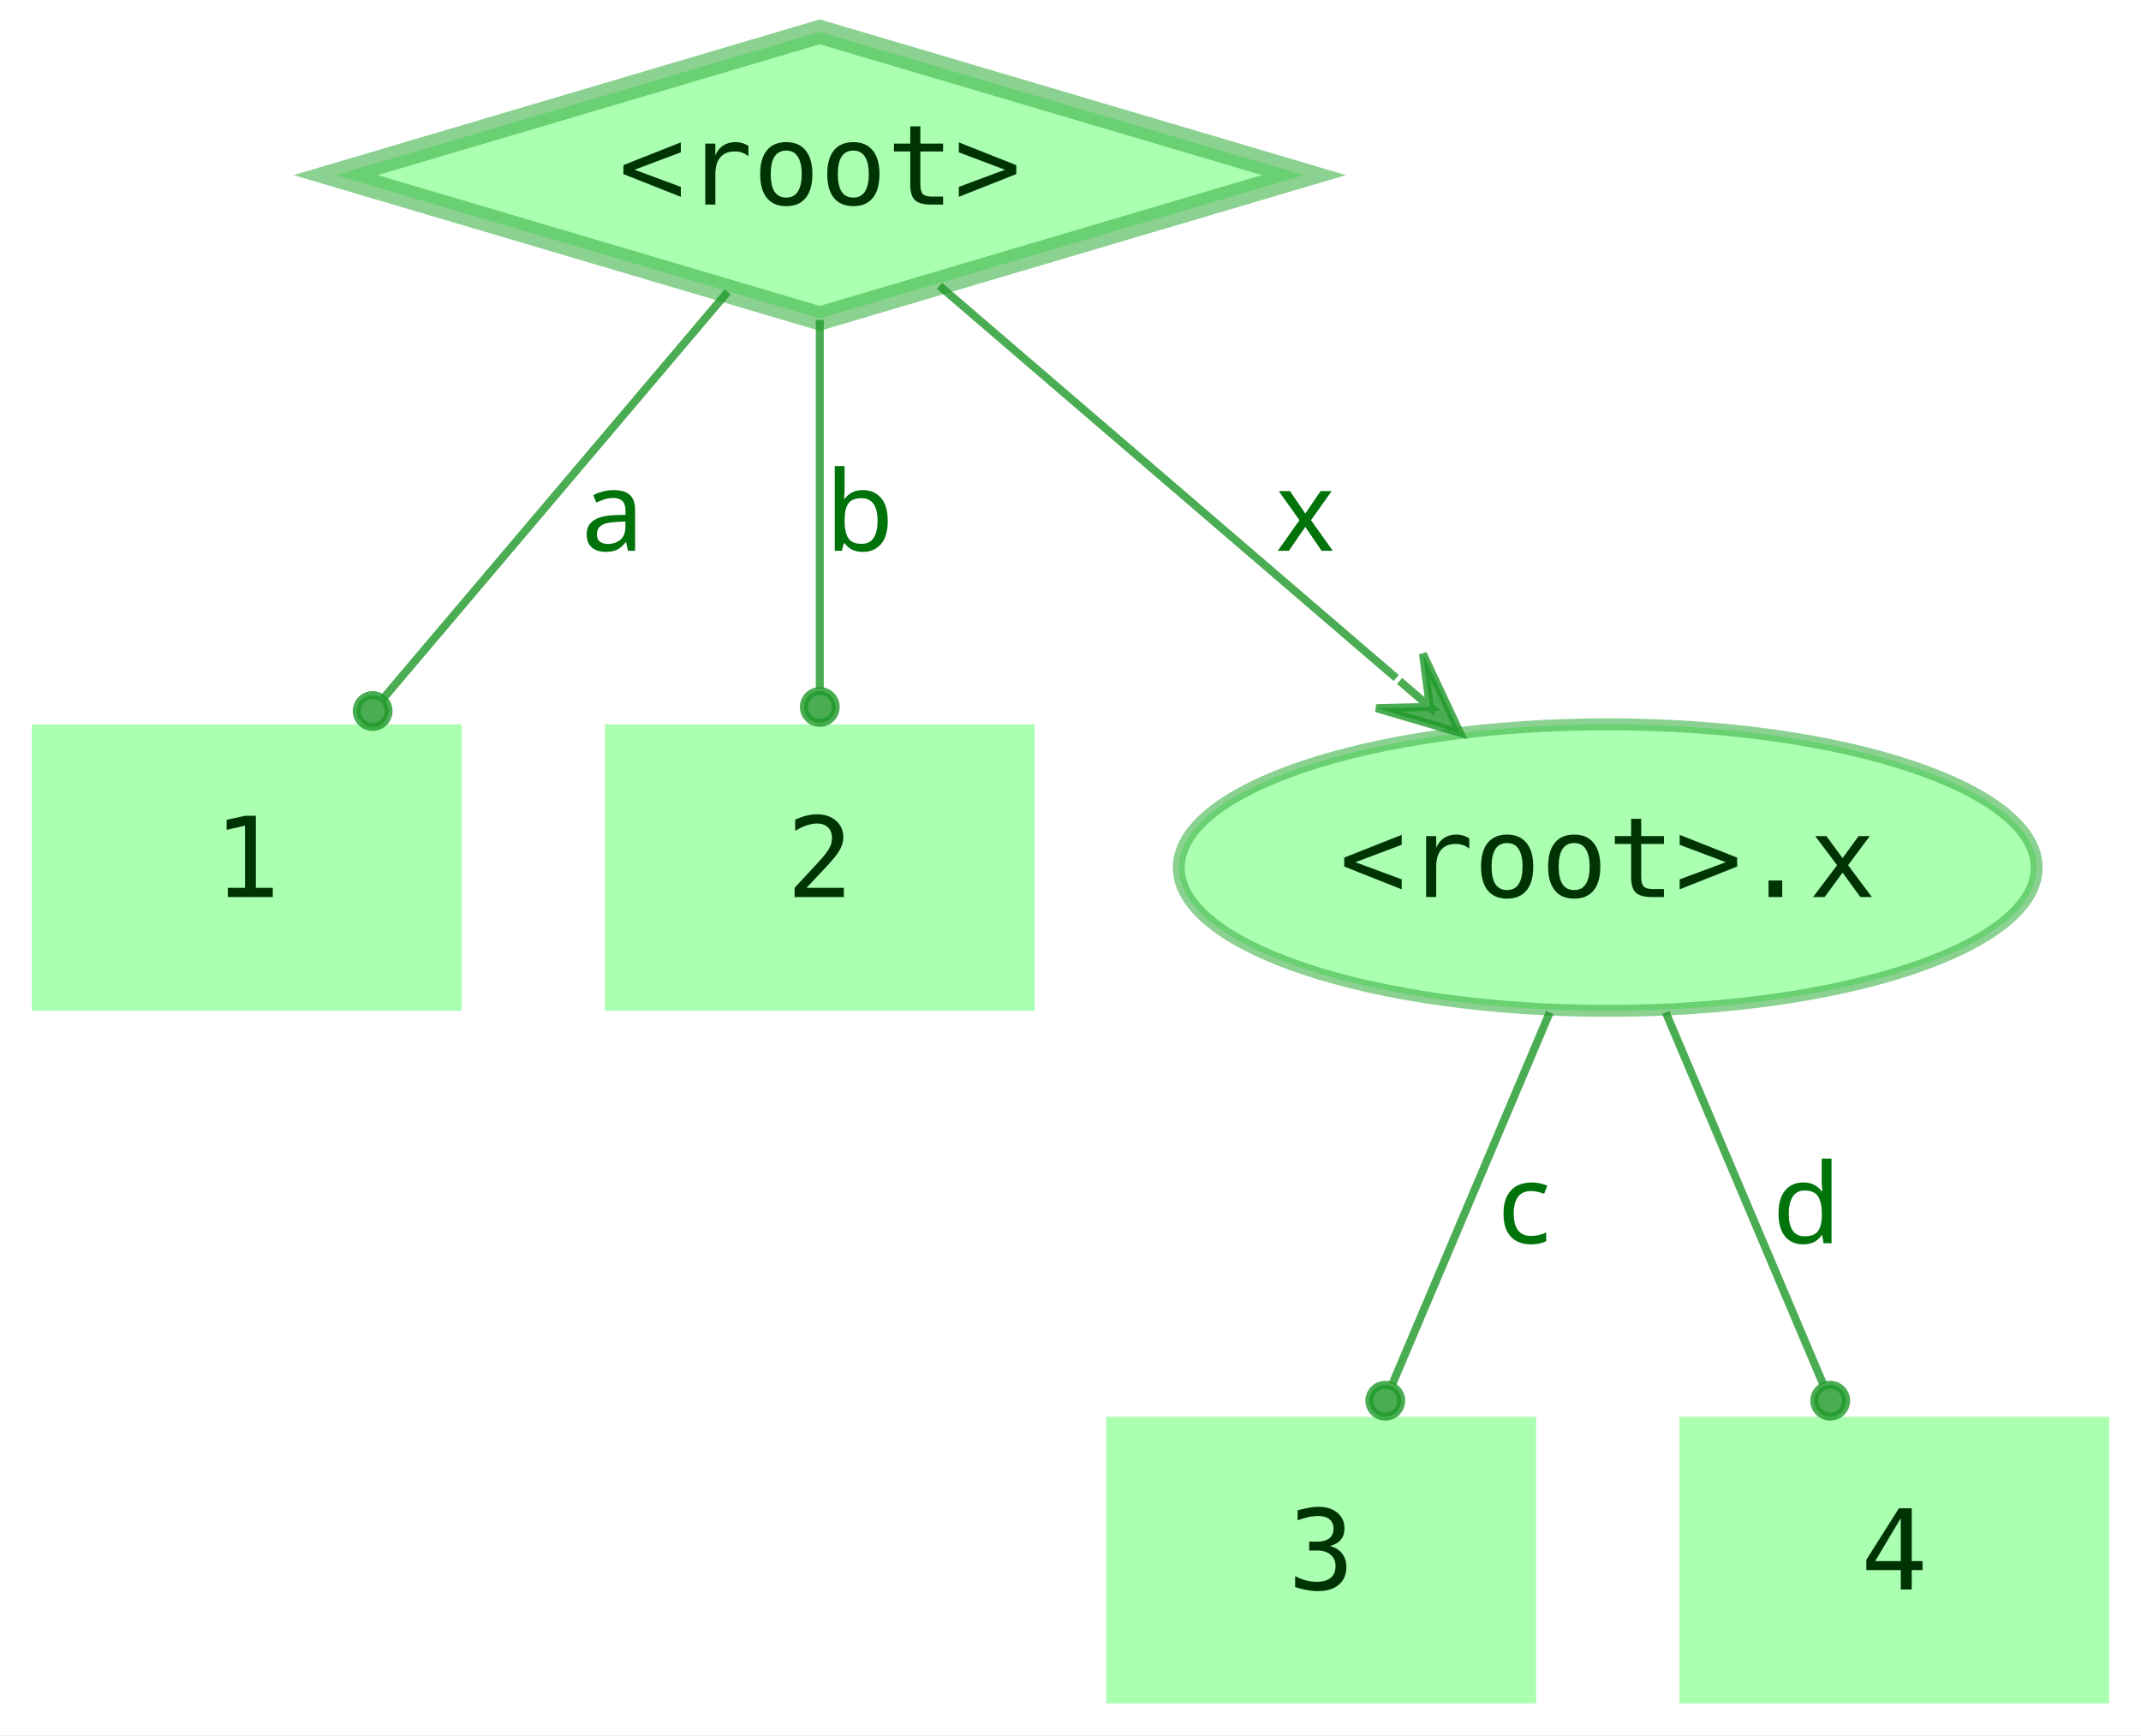
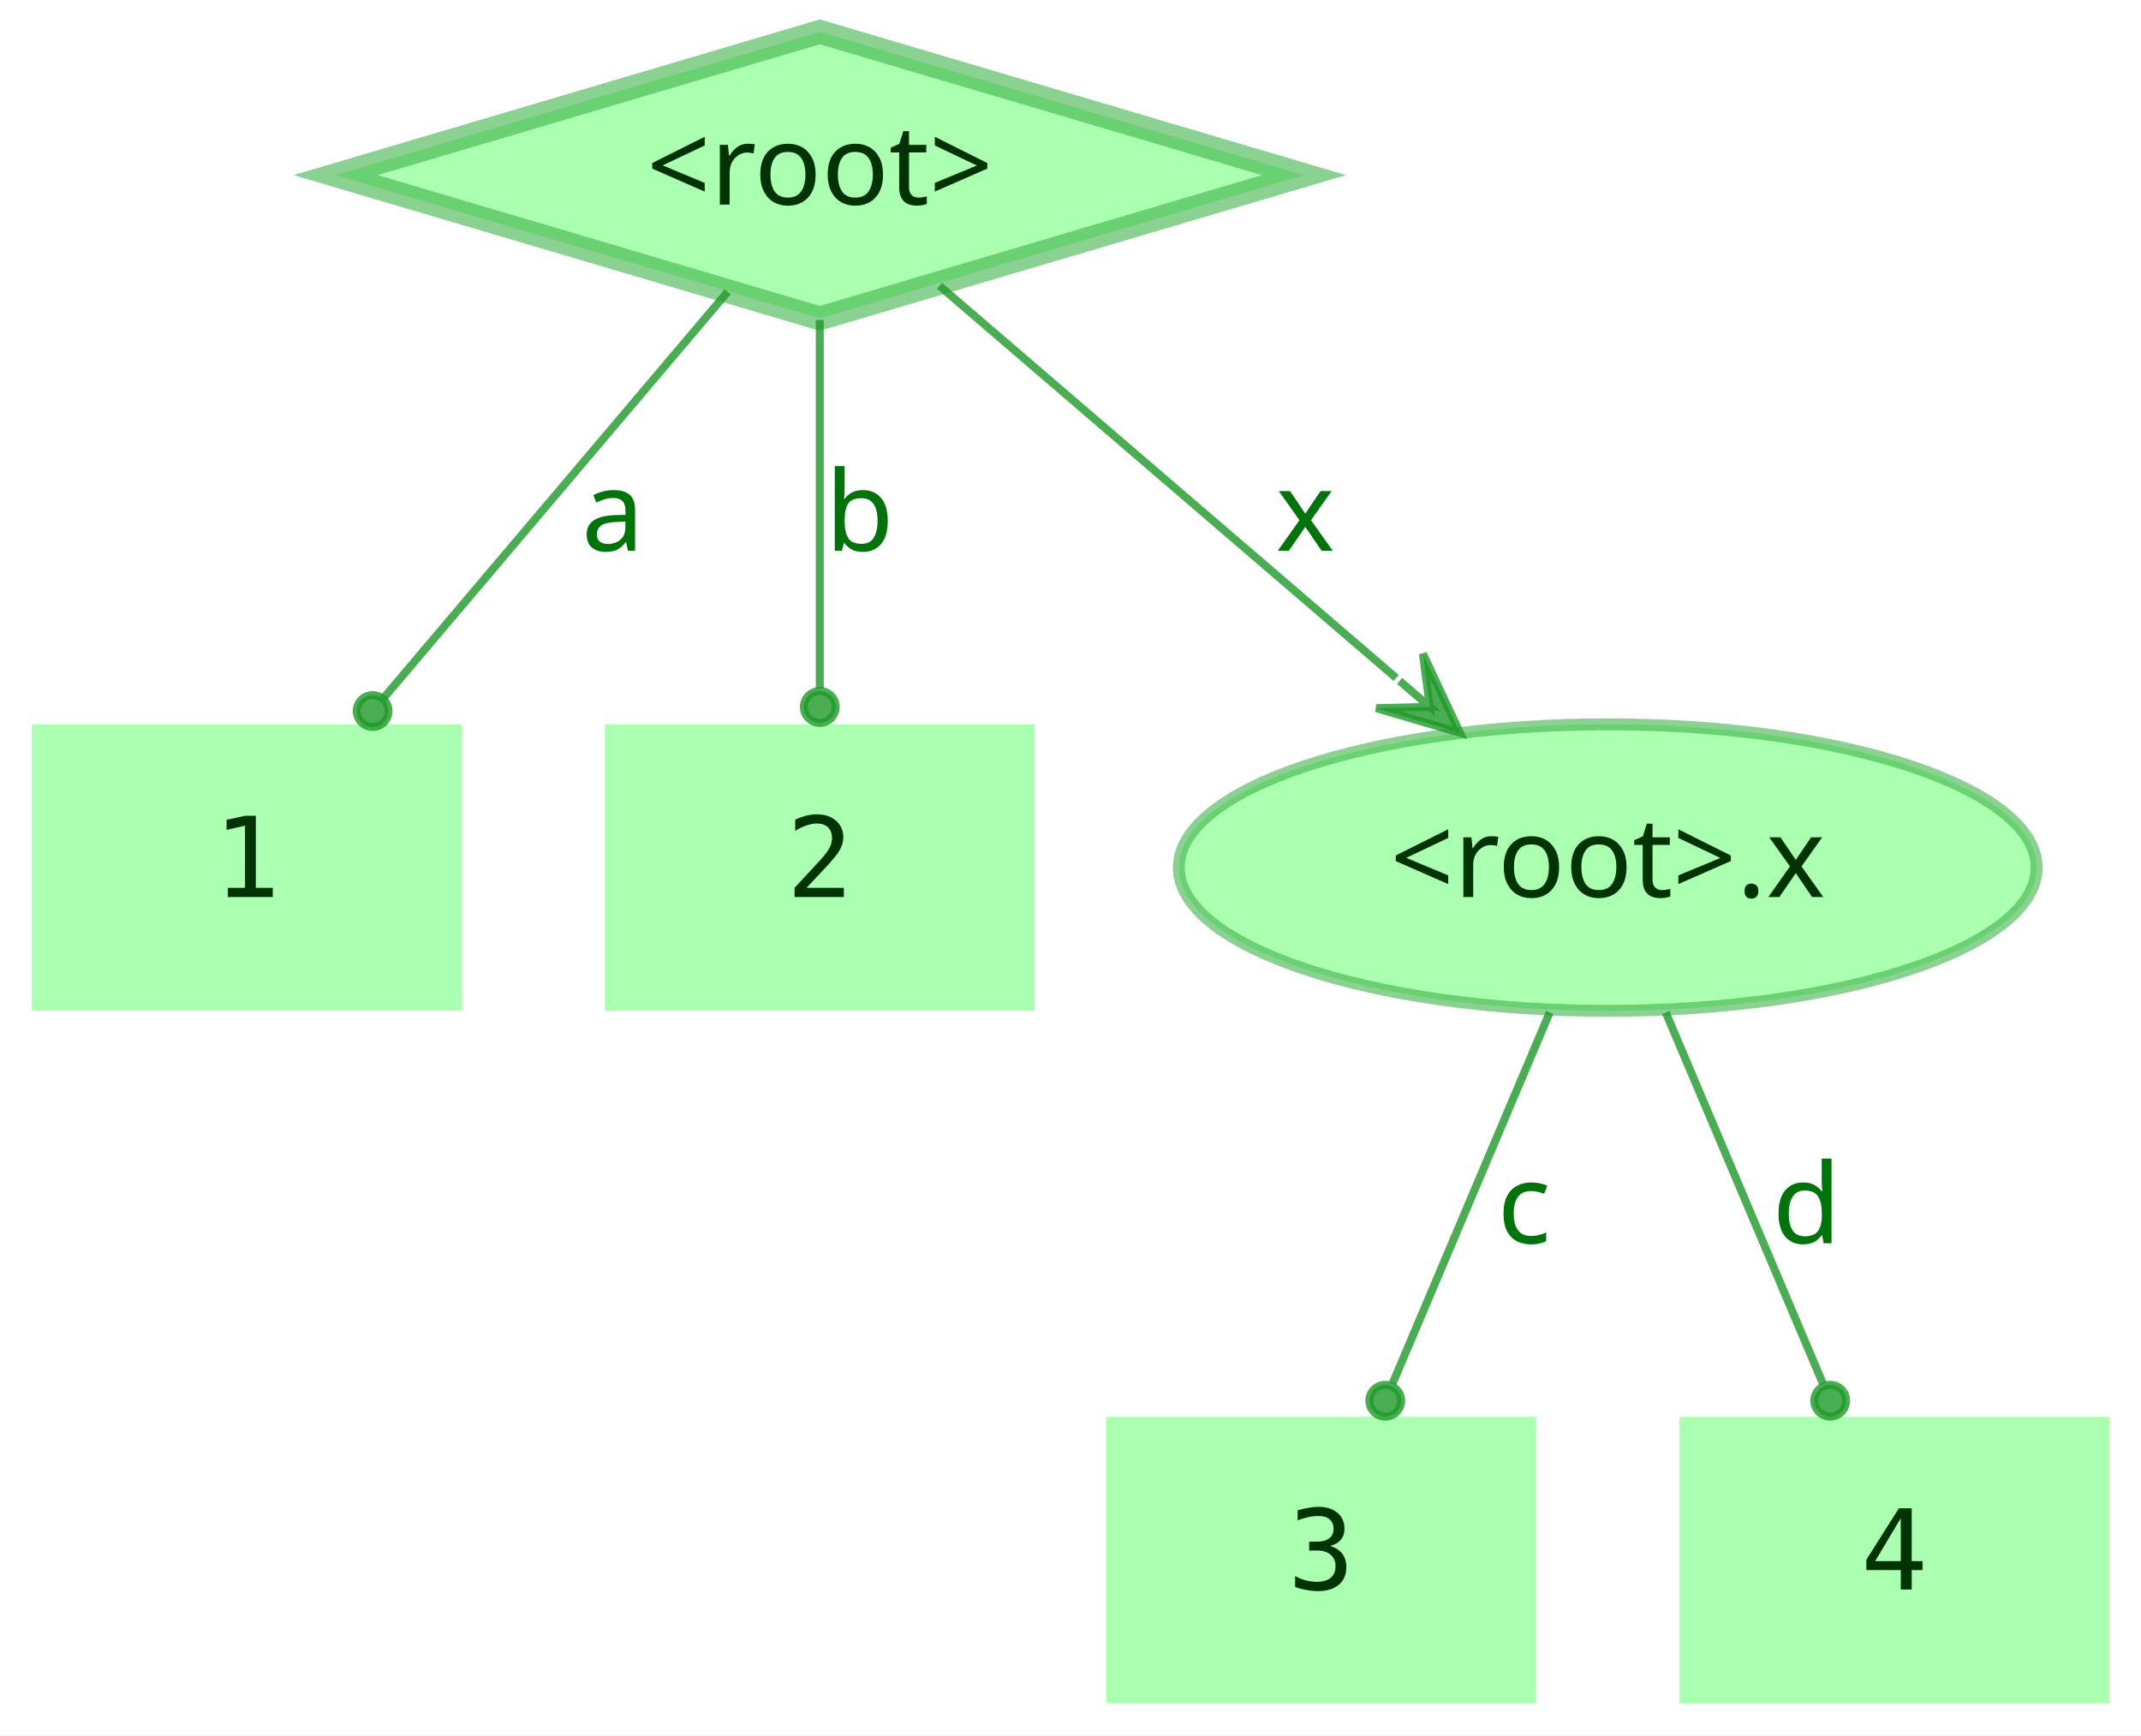
<svg xmlns="http://www.w3.org/2000/svg" width="269pt" height="218pt" viewBox="0.00 0.00 269.00 218.00">
  <g id="graph0" class="graph" transform="scale(1 1) rotate(0) translate(4 214)">
    <polygon fill="white" stroke="transparent" points="-4,4 -4,-214 265,-214 265,4 -4,4" />
    <g id="node1" class="node">
      <polygon fill="#73ff7e" fill-opacity="0.6" stroke="#3eb248" stroke-width="3" stroke-opacity="0.6" points="99,-210 38.17,-192 99,-174 159.83,-192 99,-210" />
-       <text text-anchor="middle" x="99" y="-188.3" font-family="monospace" font-size="14.00" fill="#003304">&lt;root&gt;</text>
+       <text text-anchor="middle" x="99" y="-188.3" font-family="monospace bold" font-size="14.00" fill="#003304">&lt;root&gt;</text>
    </g>
    <g id="node2" class="node">
      <polygon fill="#73ff7e" fill-opacity="0.6" stroke="transparent" stroke-width="1.5" points="54,-123 0,-123 0,-87 54,-87 54,-123" />
      <text text-anchor="middle" x="27" y="-101.3" font-family="monospace" font-size="14.00" fill="#003304">1</text>
    </g>
    <g id="edge1" class="edge">
      <path fill="none" stroke="#1f9929" stroke-opacity="0.8" d="M87.43,-177.34C75.73,-163.53 57.51,-142.02 44.13,-126.22" />
      <ellipse fill="#1f9929" fill-opacity="0.8" stroke="#1f9929" stroke-opacity="0.8" cx="42.82" cy="-124.67" rx="2" ry="2" />
      <text text-anchor="middle" x="73" y="-144.8" font-family="Times-Roman bold" font-size="14.00" fill="#00730a">a</text>
    </g>
    <g id="node3" class="node">
      <polygon fill="#73ff7e" fill-opacity="0.6" stroke="transparent" stroke-width="1.5" points="126,-123 72,-123 72,-87 126,-87 126,-123" />
      <text text-anchor="middle" x="99" y="-101.3" font-family="monospace" font-size="14.00" fill="#003304">2</text>
    </g>
    <g id="edge2" class="edge">
      <path fill="none" stroke="#1f9929" stroke-opacity="0.8" d="M99,-173.8C99,-160.43 99,-141.82 99,-127.48" />
      <ellipse fill="#1f9929" fill-opacity="0.8" stroke="#1f9929" stroke-opacity="0.8" cx="99" cy="-125.18" rx="2" ry="2" />
      <text text-anchor="middle" x="104" y="-144.8" font-family="Times-Roman bold" font-size="14.00" fill="#00730a">b</text>
    </g>
    <g id="node4" class="node">
      <ellipse fill="#73ff7e" fill-opacity="0.6" stroke="#3eb248" stroke-width="1.5" stroke-opacity="0.6" cx="198" cy="-105" rx="53.89" ry="18" />
-       <text text-anchor="middle" x="198" y="-101.3" font-family="monospace" font-size="14.00" fill="#003304">&lt;root&gt;.x</text>
+       <text text-anchor="middle" x="198" y="-101.3" font-family="monospace bold" font-size="14.00" fill="#003304">&lt;root&gt;.x</text>
    </g>
    <g id="edge3" class="edge">
      <path fill="none" stroke="#1f9929" stroke-opacity="0.8" d="M114.04,-178.09C129.23,-165.04 153.04,-144.6 171.42,-128.82" />
      <polygon fill="#1f9929" fill-opacity="0.8" stroke="#1f9929" stroke-opacity="0.8" points="179.44,-121.93 174.78,-131.86 175.65,-125.19 171.85,-128.45 171.85,-128.45 171.85,-128.45 175.65,-125.19 168.92,-125.03 179.44,-121.93 179.44,-121.93" />
      <text text-anchor="middle" x="160" y="-144.8" font-family="Times-Roman bold" font-size="14.00" fill="#00730a">x</text>
    </g>
    <g id="node5" class="node">
      <polygon fill="#73ff7e" fill-opacity="0.6" stroke="transparent" stroke-width="1.5" points="189,-36 135,-36 135,0 189,0 189,-36" />
      <text text-anchor="middle" x="162" y="-14.3" font-family="monospace" font-size="14.00" fill="#003304">3</text>
    </g>
    <g id="edge4" class="edge">
      <path fill="none" stroke="#1f9929" stroke-opacity="0.8" d="M190.71,-86.8C185.01,-73.32 177.04,-54.5 170.94,-40.11" />
      <ellipse fill="#1f9929" fill-opacity="0.8" stroke="#1f9929" stroke-opacity="0.8" cx="170.05" cy="-38.02" rx="2" ry="2" />
      <text text-anchor="middle" x="187.5" y="-57.8" font-family="Times-Roman bold" font-size="14.00" fill="#00730a">c</text>
    </g>
    <g id="node6" class="node">
      <polygon fill="#73ff7e" fill-opacity="0.6" stroke="transparent" stroke-width="1.5" points="261,-36 207,-36 207,0 261,0 261,-36" />
      <text text-anchor="middle" x="234" y="-14.3" font-family="monospace" font-size="14.00" fill="#003304">4</text>
    </g>
    <g id="edge5" class="edge">
      <path fill="none" stroke="#1f9929" stroke-opacity="0.8" d="M205.29,-86.8C210.99,-73.32 218.96,-54.5 225.06,-40.11" />
      <ellipse fill="#1f9929" fill-opacity="0.8" stroke="#1f9929" stroke-opacity="0.8" cx="225.95" cy="-38.02" rx="2" ry="2" />
      <text text-anchor="middle" x="223" y="-57.8" font-family="Times-Roman bold" font-size="14.00" fill="#00730a">d</text>
    </g>
  </g>
</svg>
